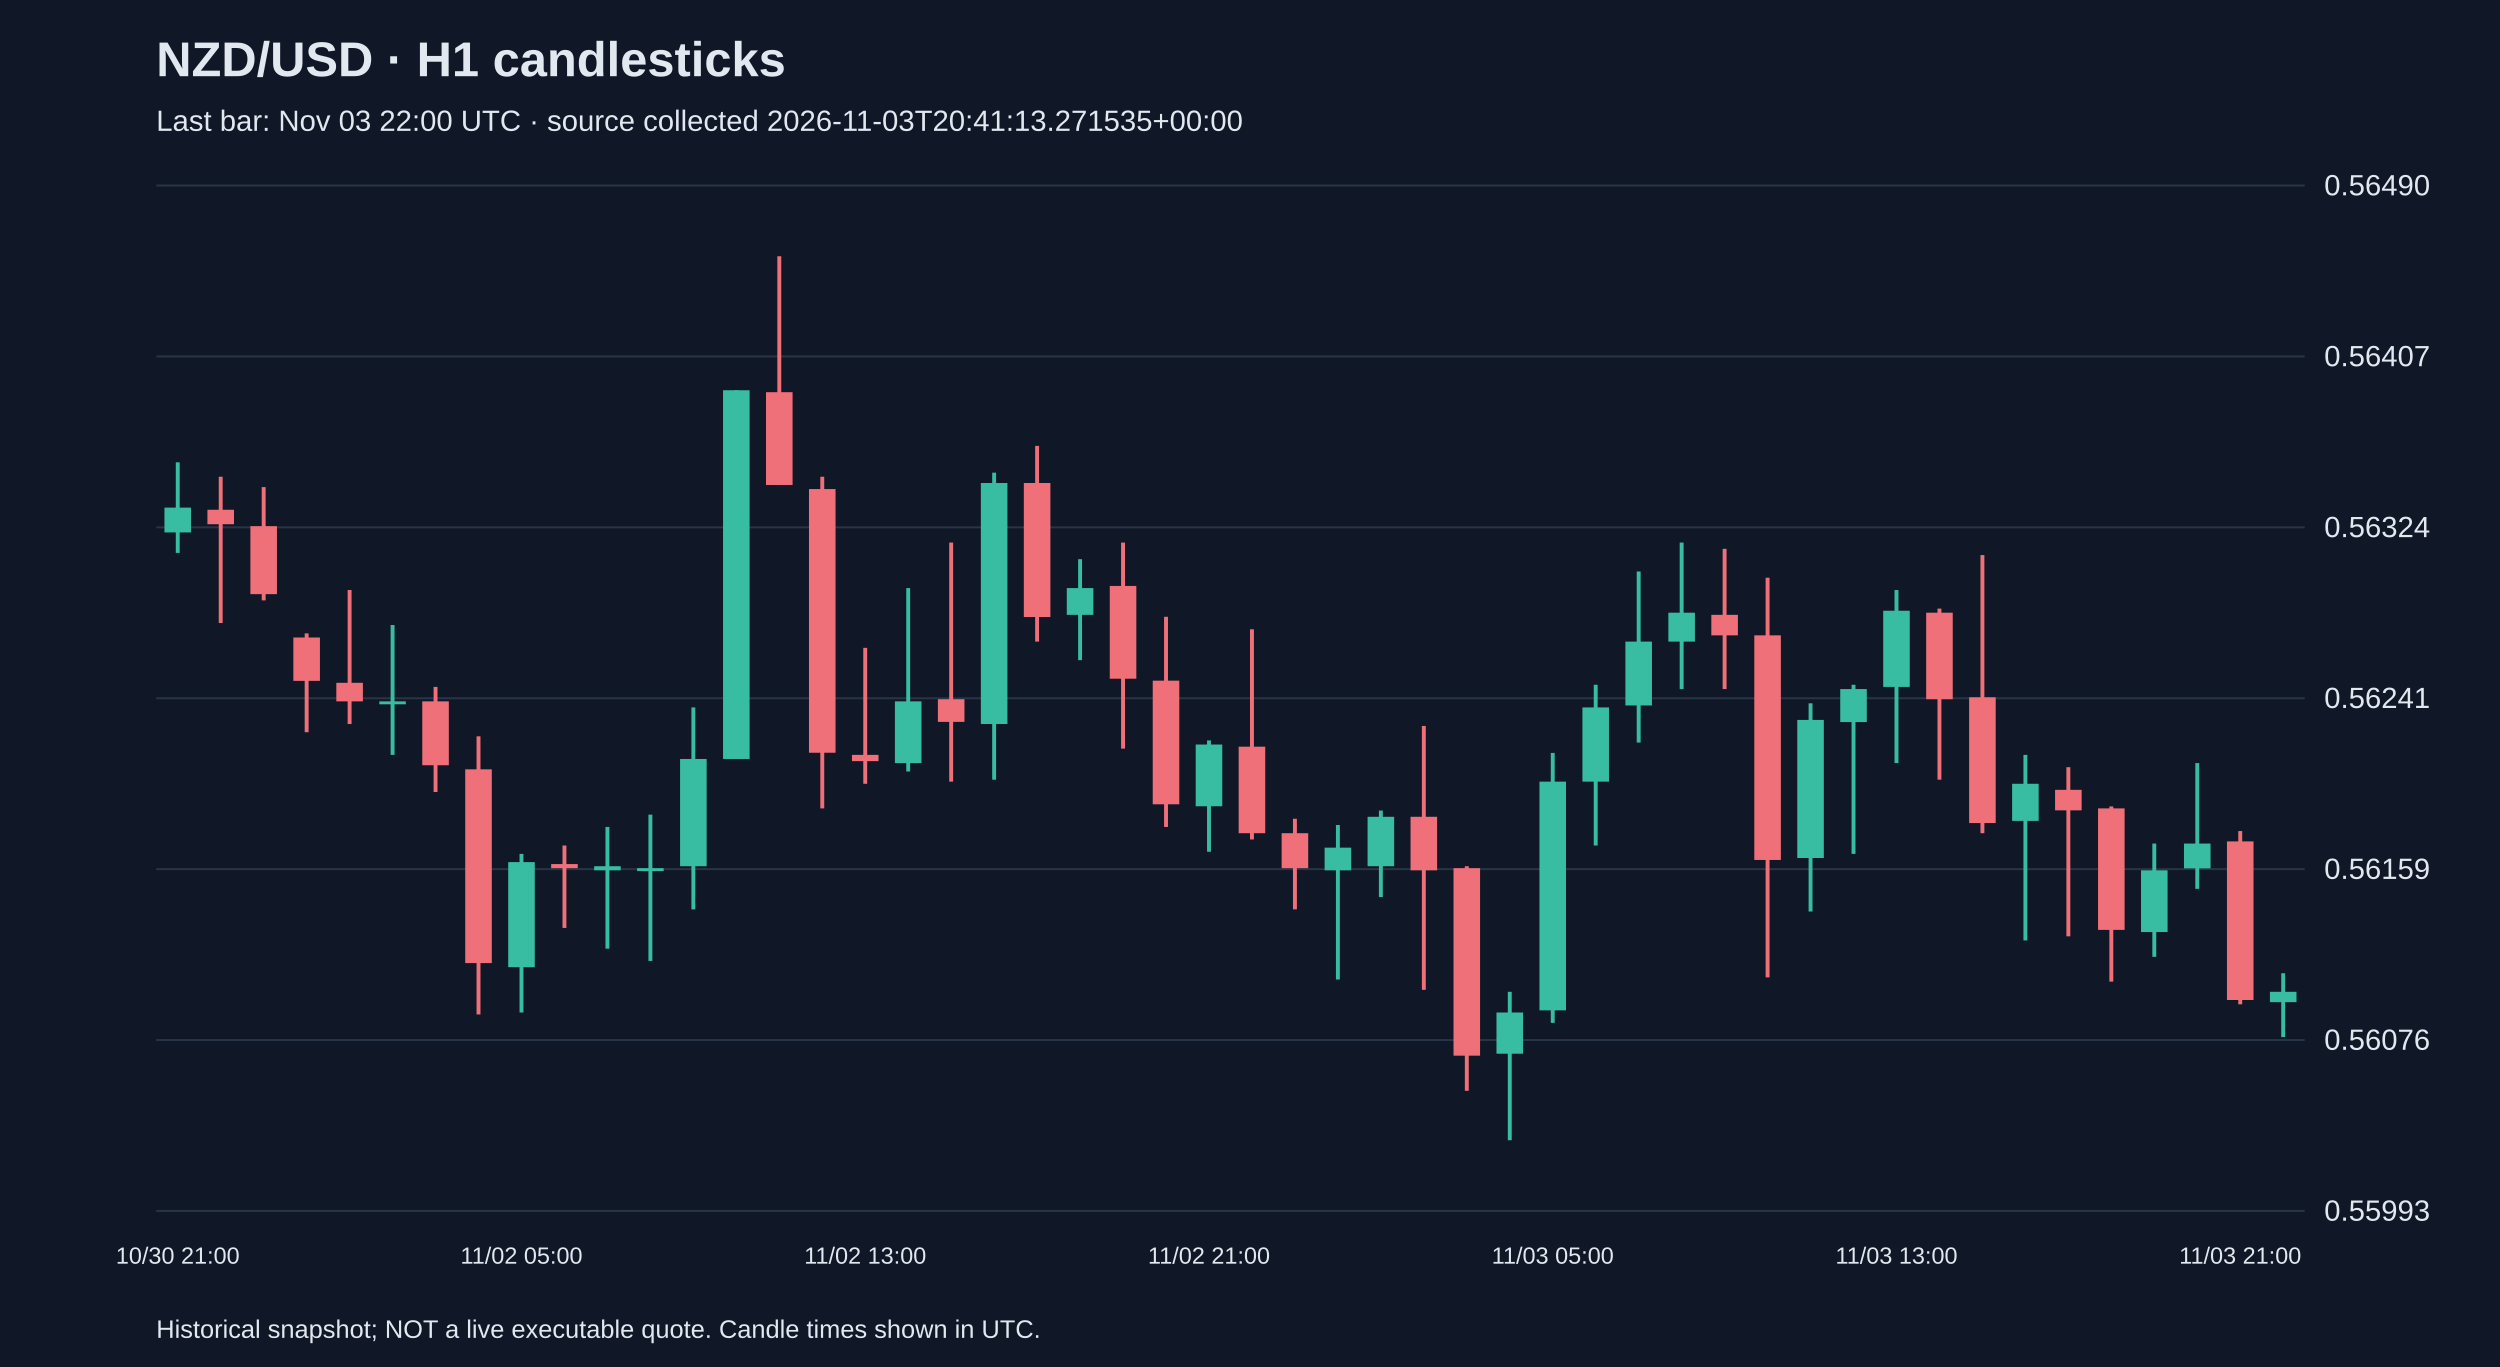
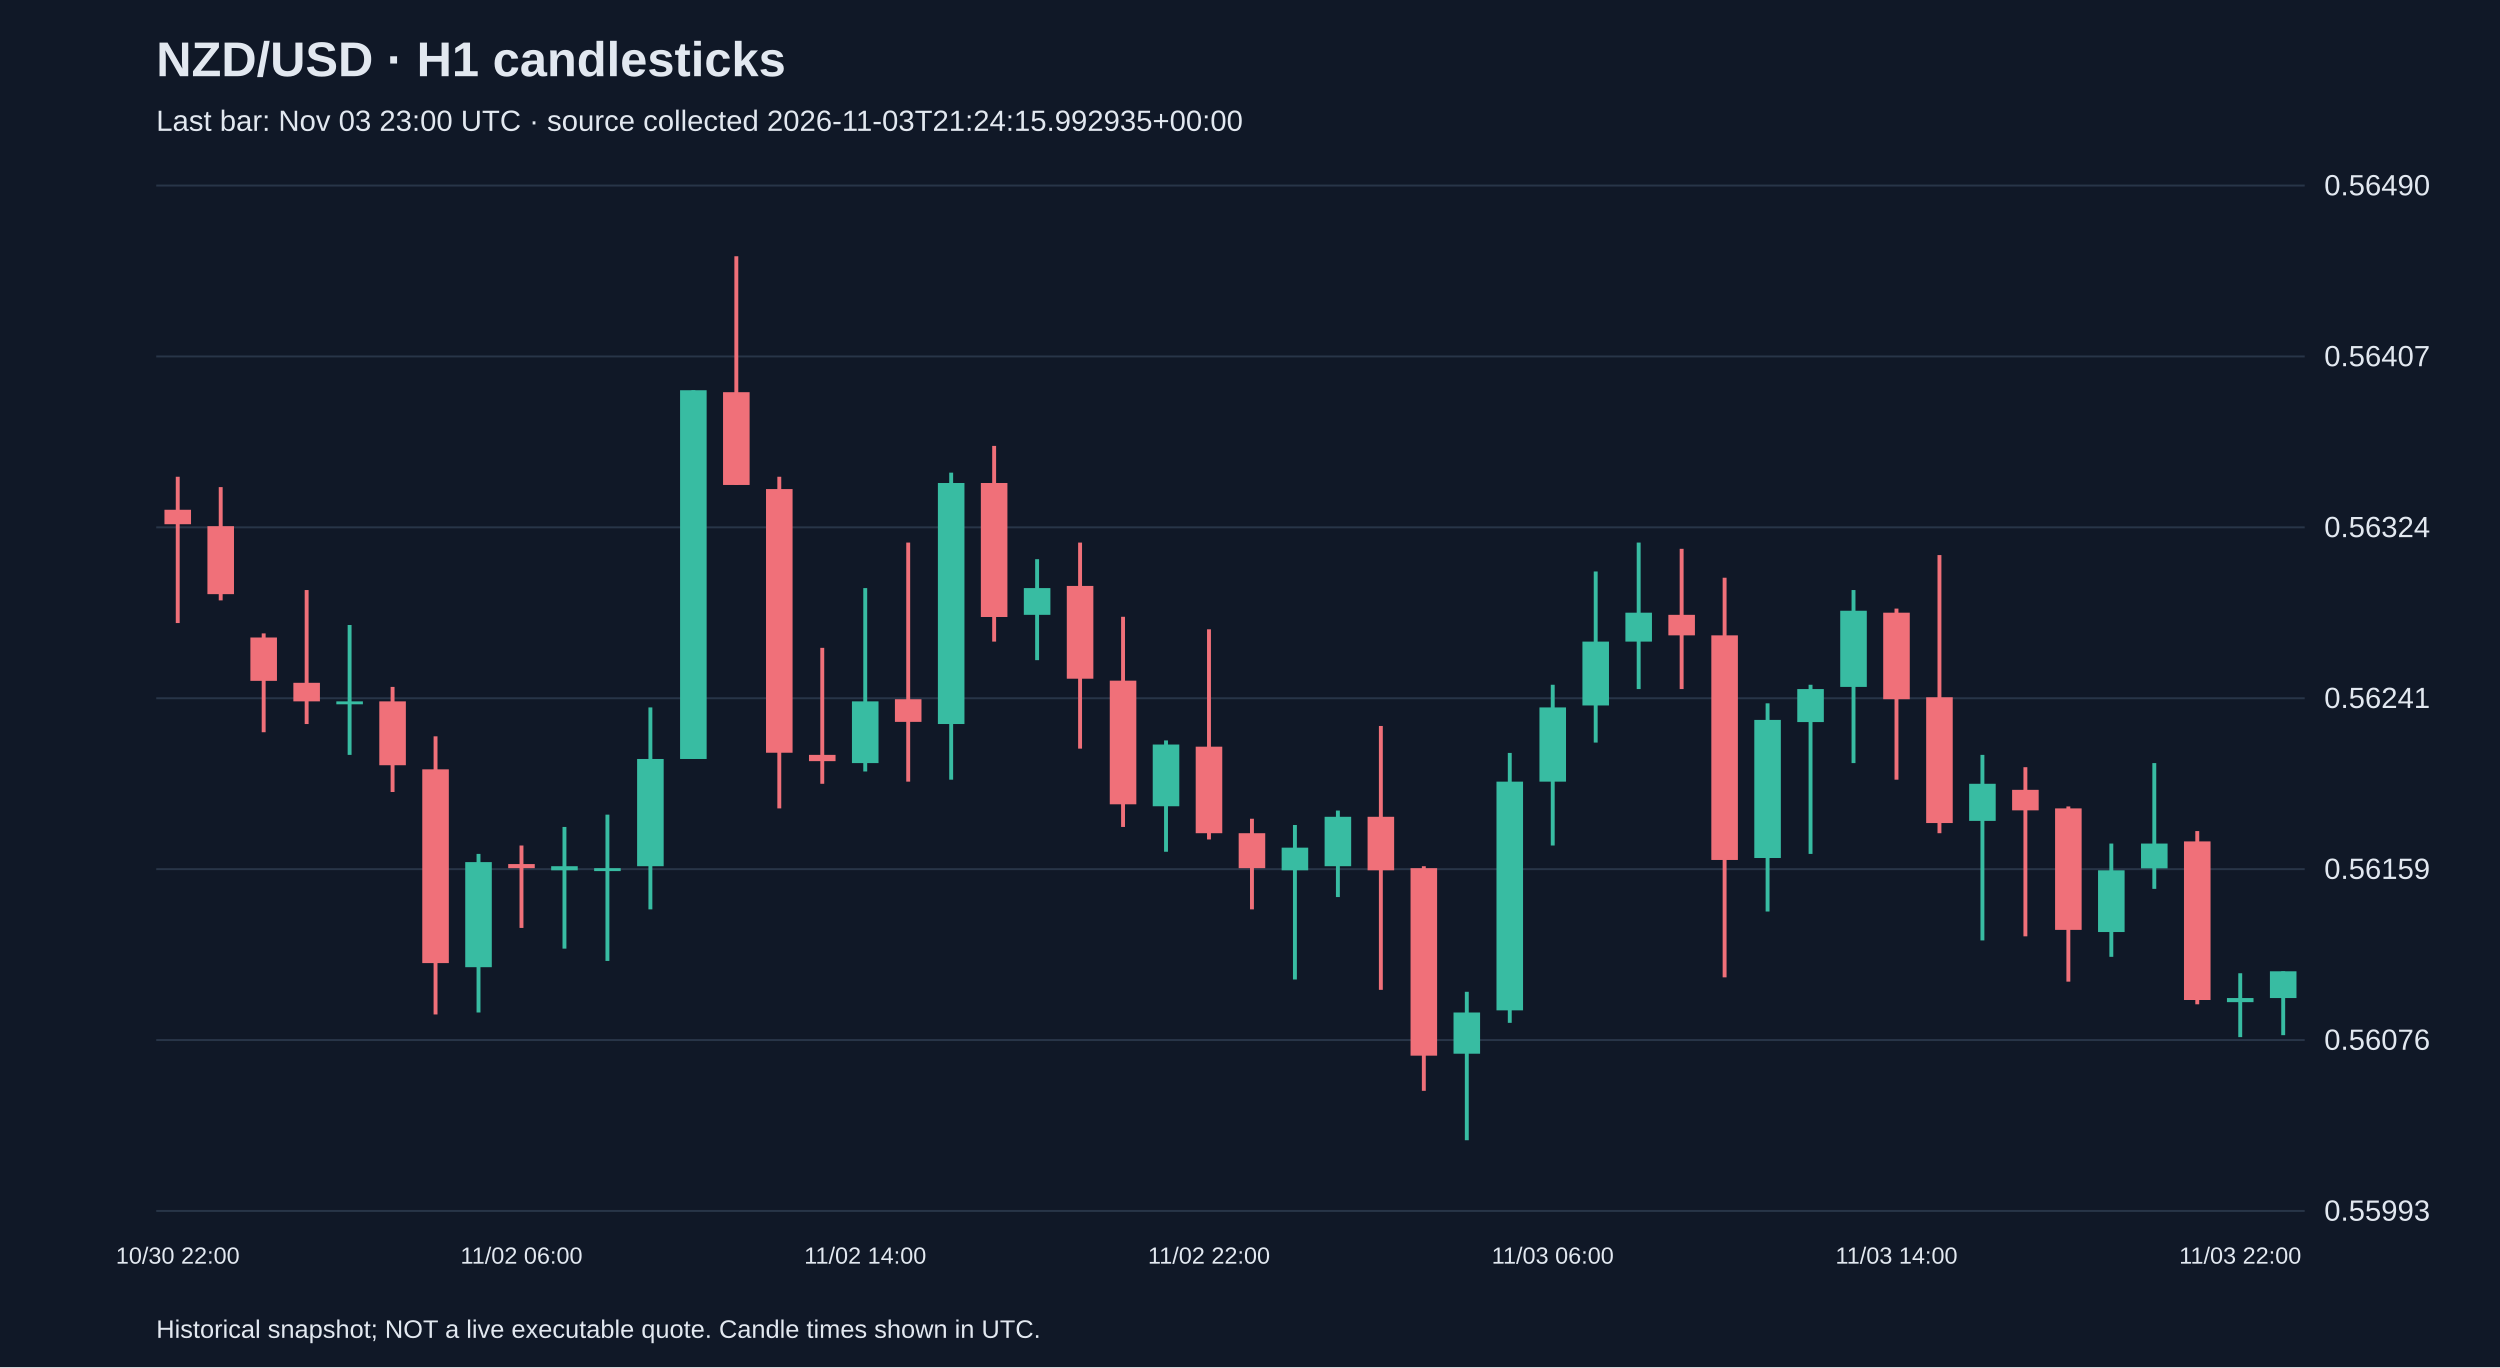
<svg xmlns="http://www.w3.org/2000/svg" viewBox="0 0 1280 700">
  <rect width="100%" height="100%" fill="#101827" />
  <style>text{font-family:Arial,sans-serif;fill:#e2e8f0}</style>
  <text x="80" y="39" font-size="25" font-weight="bold">NZD/USD · H1 candlesticks</text>
-   <text x="80" y="67" font-size="15" fill="#a6b1c5">Last bar: Nov 03 22:00 UTC · source collected 2026-11-03T20:41:13.271535+00:00</text>
+   <text x="80" y="67" font-size="15" fill="#a6b1c5">Last bar: Nov 03 23:00 UTC · source collected 2026-11-03T21:24:15.992935+00:00</text>
  <line x1="80" y1="620.0" x2="1180" y2="620.0" stroke="#283548" />
  <text x="1190" y="625.0" font-size="15">0.55993</text>
  <line x1="80" y1="532.5" x2="1180" y2="532.5" stroke="#283548" />
  <text x="1190" y="537.5" font-size="15">0.56076</text>
  <line x1="80" y1="445.0" x2="1180" y2="445.0" stroke="#283548" />
  <text x="1190" y="450.0" font-size="15">0.56159</text>
  <line x1="80" y1="357.5" x2="1180" y2="357.5" stroke="#283548" />
  <text x="1190" y="362.5" font-size="15">0.56241</text>
  <line x1="80" y1="270.0" x2="1180" y2="270.0" stroke="#283548" />
  <text x="1190" y="275.0" font-size="15">0.56324</text>
  <line x1="80" y1="182.5" x2="1180" y2="182.5" stroke="#283548" />
  <text x="1190" y="187.5" font-size="15">0.56407</text>
  <line x1="80" y1="95.0" x2="1180" y2="95.0" stroke="#283548" />
  <text x="1190" y="100.0" font-size="15">0.56490</text>
-   <line x1="91.0" y1="236.7" x2="91.0" y2="283.1" stroke="#38bca2" stroke-width="2" />
-   <rect x="84.2" y="259.9" width="13.6" height="12.7" fill="#38bca2" />
-   <text x="91.0" y="647" text-anchor="middle" font-size="12">10/30 21:00</text>
-   <line x1="113.0" y1="244.1" x2="113.0" y2="319.0" stroke="#f07079" stroke-width="2" />
-   <rect x="106.2" y="261.0" width="13.6" height="7.4" fill="#f07079" />
-   <line x1="135.0" y1="249.4" x2="135.0" y2="307.4" stroke="#f07079" stroke-width="2" />
-   <rect x="128.2" y="269.4" width="13.6" height="34.8" fill="#f07079" />
-   <line x1="157.0" y1="324.3" x2="157.0" y2="374.9" stroke="#f07079" stroke-width="2" />
-   <rect x="150.2" y="326.4" width="13.6" height="22.2" fill="#f07079" />
-   <line x1="179.0" y1="302.1" x2="179.0" y2="370.7" stroke="#f07079" stroke-width="2" />
-   <rect x="172.2" y="349.6" width="13.6" height="9.5" fill="#f07079" />
-   <line x1="201.0" y1="320.0" x2="201.0" y2="386.5" stroke="#38bca2" stroke-width="2" />
-   <rect x="194.2" y="359.1" width="13.6" height="1.5" fill="#38bca2" />
-   <line x1="223.0" y1="351.7" x2="223.0" y2="405.5" stroke="#f07079" stroke-width="2" />
-   <rect x="216.2" y="359.1" width="13.6" height="32.7" fill="#f07079" />
-   <line x1="245.0" y1="377.0" x2="245.0" y2="519.4" stroke="#f07079" stroke-width="2" />
-   <rect x="238.2" y="393.9" width="13.6" height="99.2" fill="#f07079" />
-   <line x1="267.0" y1="437.2" x2="267.0" y2="518.4" stroke="#38bca2" stroke-width="2" />
-   <rect x="260.2" y="441.4" width="13.6" height="53.8" fill="#38bca2" />
-   <text x="267.0" y="647" text-anchor="middle" font-size="12">11/02 05:00</text>
-   <line x1="289.0" y1="432.9" x2="289.0" y2="475.1" stroke="#f07079" stroke-width="2" />
-   <rect x="282.2" y="442.4" width="13.6" height="2.1" fill="#f07079" />
-   <line x1="311.0" y1="423.4" x2="311.0" y2="485.7" stroke="#38bca2" stroke-width="2" />
-   <rect x="304.2" y="443.5" width="13.6" height="2.1" fill="#38bca2" />
-   <line x1="333.0" y1="417.1" x2="333.0" y2="492.0" stroke="#38bca2" stroke-width="2" />
-   <rect x="326.2" y="444.5" width="13.6" height="1.5" fill="#38bca2" />
-   <line x1="355.0" y1="362.2" x2="355.0" y2="465.6" stroke="#38bca2" stroke-width="2" />
-   <rect x="348.2" y="388.6" width="13.6" height="54.9" fill="#38bca2" />
-   <line x1="377.0" y1="199.8" x2="377.0" y2="388.6" stroke="#38bca2" stroke-width="2" />
-   <rect x="370.2" y="199.8" width="13.6" height="188.8" fill="#38bca2" />
-   <line x1="399.0" y1="131.2" x2="399.0" y2="248.3" stroke="#f07079" stroke-width="2" />
-   <rect x="392.2" y="200.8" width="13.6" height="47.5" fill="#f07079" />
-   <line x1="421.0" y1="244.1" x2="421.0" y2="413.9" stroke="#f07079" stroke-width="2" />
-   <rect x="414.2" y="250.4" width="13.6" height="135.0" fill="#f07079" />
-   <line x1="443.0" y1="331.7" x2="443.0" y2="401.3" stroke="#f07079" stroke-width="2" />
-   <rect x="436.2" y="386.5" width="13.6" height="3.2" fill="#f07079" />
-   <text x="443.0" y="647" text-anchor="middle" font-size="12">11/02 13:00</text>
-   <line x1="465.0" y1="301.1" x2="465.0" y2="395.0" stroke="#38bca2" stroke-width="2" />
-   <rect x="458.2" y="359.1" width="13.6" height="31.6" fill="#38bca2" />
-   <line x1="487.0" y1="277.8" x2="487.0" y2="400.2" stroke="#f07079" stroke-width="2" />
-   <rect x="480.2" y="358.0" width="13.6" height="11.6" fill="#f07079" />
-   <line x1="509.0" y1="242.0" x2="509.0" y2="399.2" stroke="#38bca2" stroke-width="2" />
-   <rect x="502.2" y="247.3" width="13.6" height="123.4" fill="#38bca2" />
-   <line x1="531.0" y1="228.3" x2="531.0" y2="328.5" stroke="#f07079" stroke-width="2" />
-   <rect x="524.2" y="247.3" width="13.6" height="68.6" fill="#f07079" />
-   <line x1="553.0" y1="286.3" x2="553.0" y2="338.0" stroke="#38bca2" stroke-width="2" />
-   <rect x="546.2" y="301.1" width="13.6" height="13.7" fill="#38bca2" />
-   <line x1="575.0" y1="277.8" x2="575.0" y2="383.3" stroke="#f07079" stroke-width="2" />
-   <rect x="568.2" y="300.0" width="13.6" height="47.5" fill="#f07079" />
-   <line x1="597.0" y1="315.8" x2="597.0" y2="423.4" stroke="#f07079" stroke-width="2" />
-   <rect x="590.2" y="348.5" width="13.6" height="63.3" fill="#f07079" />
-   <line x1="619.0" y1="379.1" x2="619.0" y2="436.1" stroke="#38bca2" stroke-width="2" />
-   <rect x="612.2" y="381.2" width="13.6" height="31.6" fill="#38bca2" />
-   <text x="619.0" y="647" text-anchor="middle" font-size="12">11/02 21:00</text>
-   <line x1="641.0" y1="322.2" x2="641.0" y2="429.8" stroke="#f07079" stroke-width="2" />
-   <rect x="634.2" y="382.3" width="13.6" height="44.3" fill="#f07079" />
-   <line x1="663.0" y1="419.2" x2="663.0" y2="465.6" stroke="#f07079" stroke-width="2" />
-   <rect x="656.2" y="426.6" width="13.6" height="17.9" fill="#f07079" />
-   <line x1="685.0" y1="422.4" x2="685.0" y2="501.5" stroke="#38bca2" stroke-width="2" />
-   <rect x="678.2" y="434.0" width="13.6" height="11.6" fill="#38bca2" />
-   <line x1="707.0" y1="415.0" x2="707.0" y2="459.3" stroke="#38bca2" stroke-width="2" />
-   <rect x="700.2" y="418.2" width="13.6" height="25.3" fill="#38bca2" />
-   <line x1="729.0" y1="371.7" x2="729.0" y2="506.8" stroke="#f07079" stroke-width="2" />
-   <rect x="722.2" y="418.2" width="13.6" height="27.4" fill="#f07079" />
-   <line x1="751.0" y1="443.5" x2="751.0" y2="558.5" stroke="#f07079" stroke-width="2" />
-   <rect x="744.2" y="444.5" width="13.6" height="96.0" fill="#f07079" />
-   <line x1="773.0" y1="507.8" x2="773.0" y2="583.8" stroke="#38bca2" stroke-width="2" />
-   <rect x="766.2" y="518.4" width="13.6" height="21.1" fill="#38bca2" />
-   <line x1="795.0" y1="385.5" x2="795.0" y2="523.7" stroke="#38bca2" stroke-width="2" />
-   <rect x="788.2" y="400.2" width="13.6" height="117.1" fill="#38bca2" />
-   <text x="795.0" y="647" text-anchor="middle" font-size="12">11/03 05:00</text>
-   <line x1="817.0" y1="350.6" x2="817.0" y2="432.9" stroke="#38bca2" stroke-width="2" />
-   <rect x="810.2" y="362.2" width="13.6" height="38.0" fill="#38bca2" />
-   <line x1="839.0" y1="292.6" x2="839.0" y2="380.2" stroke="#38bca2" stroke-width="2" />
-   <rect x="832.2" y="328.5" width="13.6" height="32.7" fill="#38bca2" />
-   <line x1="861.0" y1="277.8" x2="861.0" y2="352.8" stroke="#38bca2" stroke-width="2" />
-   <rect x="854.2" y="313.7" width="13.6" height="14.8" fill="#38bca2" />
-   <line x1="883.0" y1="281.0" x2="883.0" y2="352.8" stroke="#f07079" stroke-width="2" />
-   <rect x="876.2" y="314.8" width="13.6" height="10.5" fill="#f07079" />
-   <line x1="905.0" y1="295.8" x2="905.0" y2="500.4" stroke="#f07079" stroke-width="2" />
-   <rect x="898.2" y="325.3" width="13.6" height="115.0" fill="#f07079" />
-   <line x1="927.0" y1="360.1" x2="927.0" y2="466.7" stroke="#38bca2" stroke-width="2" />
-   <rect x="920.2" y="368.6" width="13.6" height="70.7" fill="#38bca2" />
-   <line x1="949.0" y1="350.6" x2="949.0" y2="437.2" stroke="#38bca2" stroke-width="2" />
-   <rect x="942.2" y="352.8" width="13.6" height="16.9" fill="#38bca2" />
-   <line x1="971.0" y1="302.1" x2="971.0" y2="390.7" stroke="#38bca2" stroke-width="2" />
-   <rect x="964.2" y="312.7" width="13.6" height="39.0" fill="#38bca2" />
-   <text x="971.0" y="647" text-anchor="middle" font-size="12">11/03 13:00</text>
-   <line x1="993.0" y1="311.6" x2="993.0" y2="399.2" stroke="#f07079" stroke-width="2" />
-   <rect x="986.2" y="313.7" width="13.6" height="44.3" fill="#f07079" />
-   <line x1="1015.0" y1="284.2" x2="1015.0" y2="426.6" stroke="#f07079" stroke-width="2" />
-   <rect x="1008.2" y="357.0" width="13.6" height="64.4" fill="#f07079" />
-   <line x1="1037.0" y1="386.5" x2="1037.0" y2="481.5" stroke="#38bca2" stroke-width="2" />
-   <rect x="1030.2" y="401.3" width="13.6" height="19.0" fill="#38bca2" />
-   <line x1="1059.0" y1="392.8" x2="1059.0" y2="479.4" stroke="#f07079" stroke-width="2" />
-   <rect x="1052.2" y="404.4" width="13.6" height="10.5" fill="#f07079" />
-   <line x1="1081.0" y1="412.9" x2="1081.0" y2="502.6" stroke="#f07079" stroke-width="2" />
-   <rect x="1074.2" y="413.9" width="13.6" height="62.2" fill="#f07079" />
-   <line x1="1103.0" y1="431.9" x2="1103.0" y2="489.9" stroke="#38bca2" stroke-width="2" />
-   <rect x="1096.2" y="445.6" width="13.6" height="31.6" fill="#38bca2" />
-   <line x1="1125.0" y1="390.7" x2="1125.0" y2="455.1" stroke="#38bca2" stroke-width="2" />
-   <rect x="1118.2" y="431.9" width="13.6" height="12.7" fill="#38bca2" />
-   <line x1="1147.0" y1="425.5" x2="1147.0" y2="514.2" stroke="#f07079" stroke-width="2" />
-   <rect x="1140.2" y="430.8" width="13.6" height="81.2" fill="#f07079" />
-   <text x="1147.0" y="647" text-anchor="middle" font-size="12">11/03 21:00</text>
-   <line x1="1169.0" y1="498.3" x2="1169.0" y2="531.0" stroke="#38bca2" stroke-width="2" />
-   <rect x="1162.2" y="507.8" width="13.6" height="5.3" fill="#38bca2" />
+   <line x1="91.0" y1="244.1" x2="91.0" y2="319.0" stroke="#f07079" stroke-width="2" />
+   <rect x="84.2" y="261.0" width="13.6" height="7.4" fill="#f07079" />
+   <text x="91.0" y="647" text-anchor="middle" font-size="12">10/30 22:00</text>
+   <line x1="113.0" y1="249.4" x2="113.0" y2="307.4" stroke="#f07079" stroke-width="2" />
+   <rect x="106.2" y="269.4" width="13.6" height="34.8" fill="#f07079" />
+   <line x1="135.0" y1="324.3" x2="135.0" y2="374.9" stroke="#f07079" stroke-width="2" />
+   <rect x="128.2" y="326.4" width="13.6" height="22.2" fill="#f07079" />
+   <line x1="157.0" y1="302.1" x2="157.0" y2="370.7" stroke="#f07079" stroke-width="2" />
+   <rect x="150.2" y="349.6" width="13.6" height="9.5" fill="#f07079" />
+   <line x1="179.0" y1="320.0" x2="179.0" y2="386.5" stroke="#38bca2" stroke-width="2" />
+   <rect x="172.2" y="359.1" width="13.6" height="1.5" fill="#38bca2" />
+   <line x1="201.0" y1="351.7" x2="201.0" y2="405.5" stroke="#f07079" stroke-width="2" />
+   <rect x="194.2" y="359.1" width="13.6" height="32.7" fill="#f07079" />
+   <line x1="223.0" y1="377.0" x2="223.0" y2="519.4" stroke="#f07079" stroke-width="2" />
+   <rect x="216.2" y="393.9" width="13.6" height="99.2" fill="#f07079" />
+   <line x1="245.0" y1="437.2" x2="245.0" y2="518.4" stroke="#38bca2" stroke-width="2" />
+   <rect x="238.2" y="441.4" width="13.6" height="53.8" fill="#38bca2" />
+   <line x1="267.0" y1="432.9" x2="267.0" y2="475.1" stroke="#f07079" stroke-width="2" />
+   <rect x="260.2" y="442.4" width="13.6" height="2.1" fill="#f07079" />
+   <text x="267.0" y="647" text-anchor="middle" font-size="12">11/02 06:00</text>
+   <line x1="289.0" y1="423.4" x2="289.0" y2="485.7" stroke="#38bca2" stroke-width="2" />
+   <rect x="282.2" y="443.5" width="13.6" height="2.1" fill="#38bca2" />
+   <line x1="311.0" y1="417.1" x2="311.0" y2="492.0" stroke="#38bca2" stroke-width="2" />
+   <rect x="304.2" y="444.5" width="13.6" height="1.5" fill="#38bca2" />
+   <line x1="333.0" y1="362.2" x2="333.0" y2="465.6" stroke="#38bca2" stroke-width="2" />
+   <rect x="326.2" y="388.6" width="13.6" height="54.9" fill="#38bca2" />
+   <line x1="355.0" y1="199.8" x2="355.0" y2="388.6" stroke="#38bca2" stroke-width="2" />
+   <rect x="348.2" y="199.8" width="13.6" height="188.8" fill="#38bca2" />
+   <line x1="377.0" y1="131.2" x2="377.0" y2="248.3" stroke="#f07079" stroke-width="2" />
+   <rect x="370.2" y="200.8" width="13.6" height="47.5" fill="#f07079" />
+   <line x1="399.0" y1="244.1" x2="399.0" y2="413.9" stroke="#f07079" stroke-width="2" />
+   <rect x="392.2" y="250.4" width="13.6" height="135.0" fill="#f07079" />
+   <line x1="421.0" y1="331.7" x2="421.0" y2="401.3" stroke="#f07079" stroke-width="2" />
+   <rect x="414.2" y="386.5" width="13.6" height="3.2" fill="#f07079" />
+   <line x1="443.0" y1="301.1" x2="443.0" y2="395.0" stroke="#38bca2" stroke-width="2" />
+   <rect x="436.2" y="359.1" width="13.6" height="31.6" fill="#38bca2" />
+   <text x="443.0" y="647" text-anchor="middle" font-size="12">11/02 14:00</text>
+   <line x1="465.0" y1="277.8" x2="465.0" y2="400.2" stroke="#f07079" stroke-width="2" />
+   <rect x="458.2" y="358.0" width="13.6" height="11.6" fill="#f07079" />
+   <line x1="487.0" y1="242.0" x2="487.0" y2="399.2" stroke="#38bca2" stroke-width="2" />
+   <rect x="480.2" y="247.3" width="13.6" height="123.4" fill="#38bca2" />
+   <line x1="509.0" y1="228.3" x2="509.0" y2="328.5" stroke="#f07079" stroke-width="2" />
+   <rect x="502.2" y="247.3" width="13.6" height="68.6" fill="#f07079" />
+   <line x1="531.0" y1="286.3" x2="531.0" y2="338.0" stroke="#38bca2" stroke-width="2" />
+   <rect x="524.2" y="301.1" width="13.6" height="13.7" fill="#38bca2" />
+   <line x1="553.0" y1="277.8" x2="553.0" y2="383.3" stroke="#f07079" stroke-width="2" />
+   <rect x="546.2" y="300.0" width="13.6" height="47.5" fill="#f07079" />
+   <line x1="575.0" y1="315.8" x2="575.0" y2="423.4" stroke="#f07079" stroke-width="2" />
+   <rect x="568.2" y="348.5" width="13.6" height="63.3" fill="#f07079" />
+   <line x1="597.0" y1="379.1" x2="597.0" y2="436.1" stroke="#38bca2" stroke-width="2" />
+   <rect x="590.2" y="381.2" width="13.6" height="31.6" fill="#38bca2" />
+   <line x1="619.0" y1="322.2" x2="619.0" y2="429.8" stroke="#f07079" stroke-width="2" />
+   <rect x="612.2" y="382.3" width="13.6" height="44.3" fill="#f07079" />
+   <text x="619.0" y="647" text-anchor="middle" font-size="12">11/02 22:00</text>
+   <line x1="641.0" y1="419.2" x2="641.0" y2="465.6" stroke="#f07079" stroke-width="2" />
+   <rect x="634.2" y="426.6" width="13.6" height="17.9" fill="#f07079" />
+   <line x1="663.0" y1="422.4" x2="663.0" y2="501.5" stroke="#38bca2" stroke-width="2" />
+   <rect x="656.2" y="434.0" width="13.6" height="11.6" fill="#38bca2" />
+   <line x1="685.0" y1="415.0" x2="685.0" y2="459.3" stroke="#38bca2" stroke-width="2" />
+   <rect x="678.2" y="418.2" width="13.6" height="25.3" fill="#38bca2" />
+   <line x1="707.0" y1="371.7" x2="707.0" y2="506.8" stroke="#f07079" stroke-width="2" />
+   <rect x="700.2" y="418.2" width="13.6" height="27.4" fill="#f07079" />
+   <line x1="729.0" y1="443.5" x2="729.0" y2="558.5" stroke="#f07079" stroke-width="2" />
+   <rect x="722.2" y="444.5" width="13.6" height="96.0" fill="#f07079" />
+   <line x1="751.0" y1="507.8" x2="751.0" y2="583.8" stroke="#38bca2" stroke-width="2" />
+   <rect x="744.2" y="518.4" width="13.6" height="21.1" fill="#38bca2" />
+   <line x1="773.0" y1="385.5" x2="773.0" y2="523.7" stroke="#38bca2" stroke-width="2" />
+   <rect x="766.2" y="400.2" width="13.6" height="117.1" fill="#38bca2" />
+   <line x1="795.0" y1="350.6" x2="795.0" y2="432.9" stroke="#38bca2" stroke-width="2" />
+   <rect x="788.2" y="362.2" width="13.6" height="38.0" fill="#38bca2" />
+   <text x="795.0" y="647" text-anchor="middle" font-size="12">11/03 06:00</text>
+   <line x1="817.0" y1="292.6" x2="817.0" y2="380.2" stroke="#38bca2" stroke-width="2" />
+   <rect x="810.2" y="328.5" width="13.6" height="32.7" fill="#38bca2" />
+   <line x1="839.0" y1="277.8" x2="839.0" y2="352.8" stroke="#38bca2" stroke-width="2" />
+   <rect x="832.2" y="313.7" width="13.6" height="14.8" fill="#38bca2" />
+   <line x1="861.0" y1="281.0" x2="861.0" y2="352.8" stroke="#f07079" stroke-width="2" />
+   <rect x="854.2" y="314.8" width="13.6" height="10.5" fill="#f07079" />
+   <line x1="883.0" y1="295.8" x2="883.0" y2="500.4" stroke="#f07079" stroke-width="2" />
+   <rect x="876.2" y="325.3" width="13.6" height="115.0" fill="#f07079" />
+   <line x1="905.0" y1="360.1" x2="905.0" y2="466.7" stroke="#38bca2" stroke-width="2" />
+   <rect x="898.2" y="368.6" width="13.6" height="70.7" fill="#38bca2" />
+   <line x1="927.0" y1="350.6" x2="927.0" y2="437.2" stroke="#38bca2" stroke-width="2" />
+   <rect x="920.2" y="352.8" width="13.6" height="16.9" fill="#38bca2" />
+   <line x1="949.0" y1="302.1" x2="949.0" y2="390.7" stroke="#38bca2" stroke-width="2" />
+   <rect x="942.2" y="312.7" width="13.6" height="39.0" fill="#38bca2" />
+   <line x1="971.0" y1="311.6" x2="971.0" y2="399.2" stroke="#f07079" stroke-width="2" />
+   <rect x="964.2" y="313.7" width="13.6" height="44.3" fill="#f07079" />
+   <text x="971.0" y="647" text-anchor="middle" font-size="12">11/03 14:00</text>
+   <line x1="993.0" y1="284.2" x2="993.0" y2="426.6" stroke="#f07079" stroke-width="2" />
+   <rect x="986.2" y="357.0" width="13.6" height="64.4" fill="#f07079" />
+   <line x1="1015.0" y1="386.5" x2="1015.0" y2="481.5" stroke="#38bca2" stroke-width="2" />
+   <rect x="1008.2" y="401.3" width="13.6" height="19.0" fill="#38bca2" />
+   <line x1="1037.0" y1="392.8" x2="1037.0" y2="479.4" stroke="#f07079" stroke-width="2" />
+   <rect x="1030.2" y="404.4" width="13.6" height="10.5" fill="#f07079" />
+   <line x1="1059.0" y1="412.9" x2="1059.0" y2="502.6" stroke="#f07079" stroke-width="2" />
+   <rect x="1052.2" y="413.9" width="13.6" height="62.2" fill="#f07079" />
+   <line x1="1081.0" y1="431.9" x2="1081.0" y2="489.9" stroke="#38bca2" stroke-width="2" />
+   <rect x="1074.2" y="445.6" width="13.6" height="31.6" fill="#38bca2" />
+   <line x1="1103.0" y1="390.7" x2="1103.0" y2="455.1" stroke="#38bca2" stroke-width="2" />
+   <rect x="1096.2" y="431.9" width="13.6" height="12.7" fill="#38bca2" />
+   <line x1="1125.0" y1="425.5" x2="1125.0" y2="514.2" stroke="#f07079" stroke-width="2" />
+   <rect x="1118.2" y="430.8" width="13.6" height="81.2" fill="#f07079" />
+   <line x1="1147.0" y1="498.3" x2="1147.0" y2="531.0" stroke="#38bca2" stroke-width="2" />
+   <rect x="1140.2" y="511.0" width="13.6" height="2.1" fill="#38bca2" />
+   <text x="1147.0" y="647" text-anchor="middle" font-size="12">11/03 22:00</text>
+   <line x1="1169.0" y1="497.3" x2="1169.0" y2="530.0" stroke="#38bca2" stroke-width="2" />
+   <rect x="1162.2" y="497.3" width="13.6" height="13.7" fill="#38bca2" />
  <text x="80" y="685" font-size="13">Historical snapshot; NOT a live executable quote. Candle times shown in UTC.</text>
</svg>
